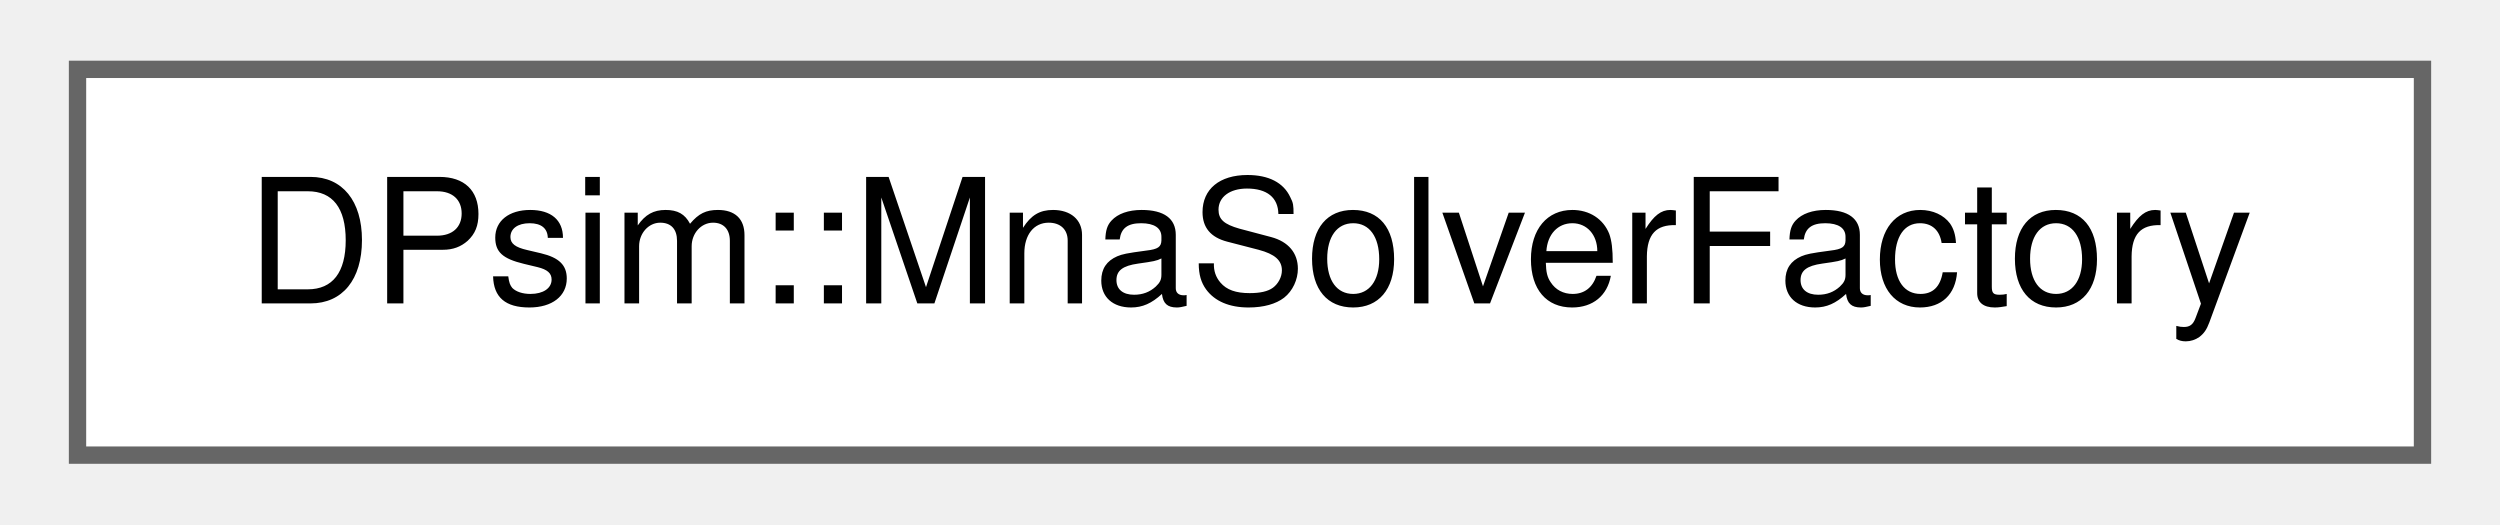
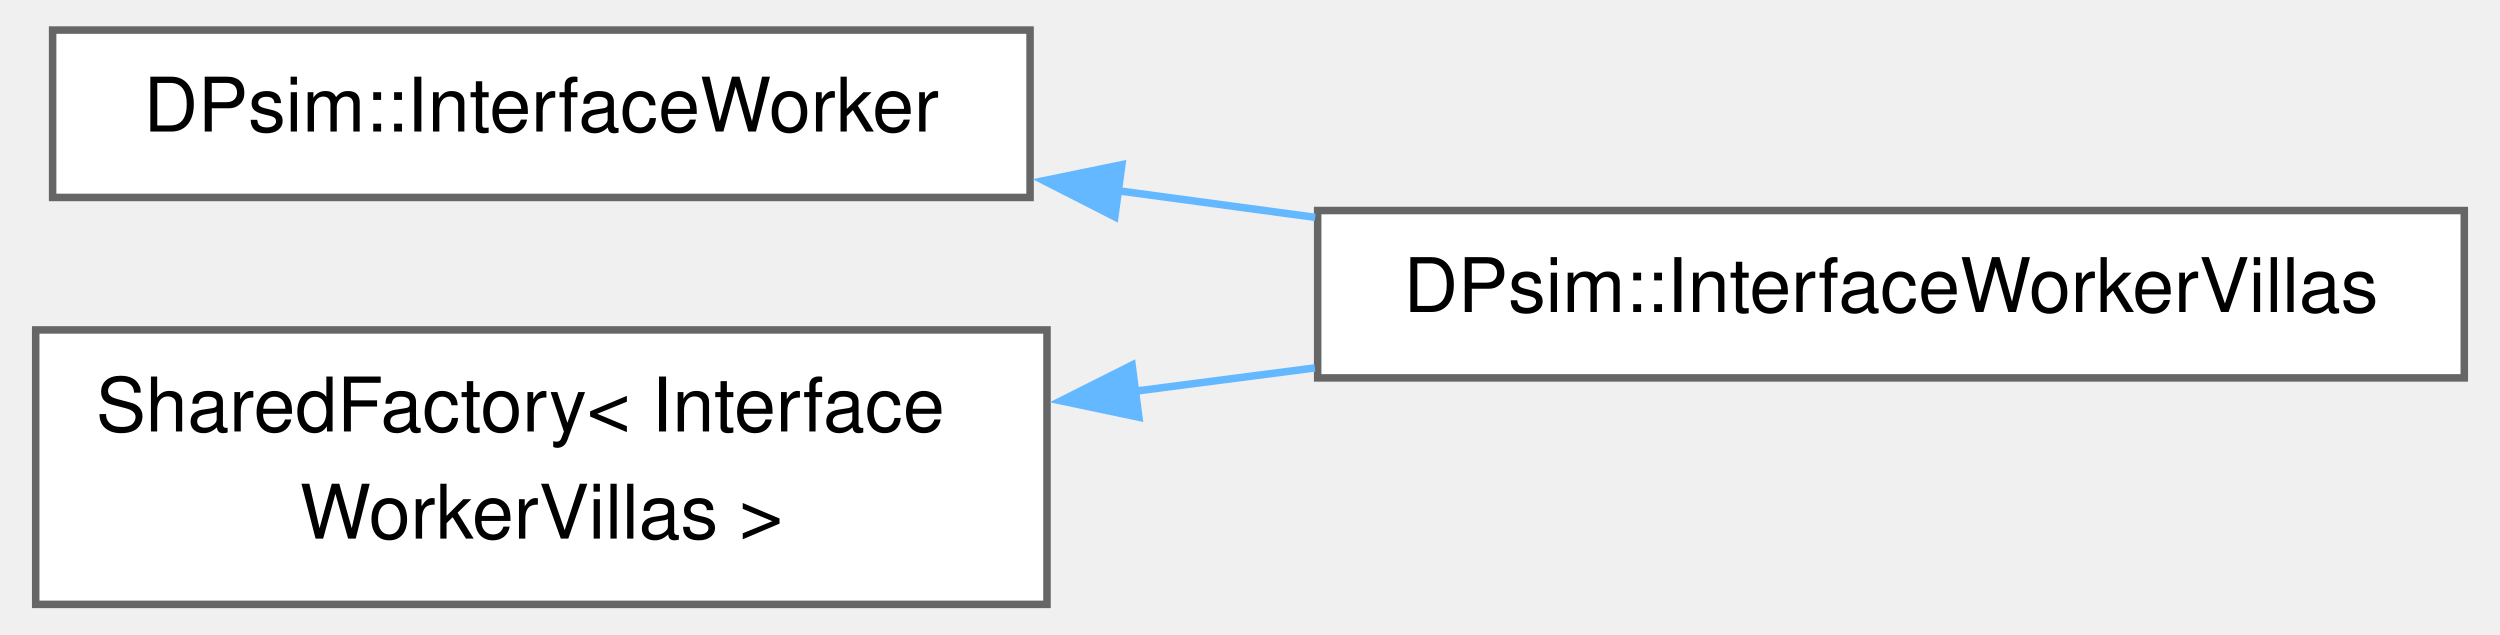
- <svg xmlns="http://www.w3.org/2000/svg" xmlns:xlink="http://www.w3.org/1999/xlink" width="143pt" height="30pt" viewBox="0.00 0.00 143.25 30.25">
-   <g id="graph0" class="graph" transform="scale(1 1) rotate(0) translate(4 26.25)">
+ <svg xmlns="http://www.w3.org/2000/svg" xmlns:xlink="http://www.w3.org/1999/xlink" width="331pt" height="84pt" viewBox="0.00 0.00 331.00 84.38">
+   <g id="graph0" class="graph" transform="scale(1 1) rotate(0) translate(4 80.38)">
    <g id="Node000000" class="node">
      <g id="a_Node000000">
-         <a xlink:href="class_d_psim_1_1_mna_solver_factory.html" target="_top" xlink:title=" ">
-           <polygon fill="white" stroke="#666666" points="135.25,-22.25 0,-22.25 0,0 135.25,0 135.25,-22.25" />
-           <text text-anchor="middle" x="67.62" y="-8.75" font-family="Helvetica,sans-Serif" font-size="10.00">DPsim::MnaSolverFactory</text>
+         <a xlink:href="class_d_psim_1_1_interface_worker.html" target="_top" xlink:title=" ">
+           <polygon fill="white" stroke="#666666" points="132.25,-76.38 2.25,-76.38 2.25,-54.12 132.25,-54.12 132.25,-76.38" />
+           <text text-anchor="middle" x="67.25" y="-62.88" font-family="Helvetica,sans-Serif" font-size="10.00">DPsim::InterfaceWorker</text>
+         </a>
+       </g>
+     </g>
+     <g id="Node000001" class="node">
+       <g id="a_Node000001">
+         <a xlink:href="class_d_psim_1_1_interface_worker_villas.html" target="_top" xlink:title=" ">
+           <polygon fill="white" stroke="#666666" points="323,-52.38 170.5,-52.38 170.5,-30.12 323,-30.12 323,-52.38" />
+           <text text-anchor="middle" x="246.75" y="-38.88" font-family="Helvetica,sans-Serif" font-size="10.00">DPsim::InterfaceWorkerVillas</text>
+         </a>
+       </g>
+     </g>
+     <g id="edge583_Node000000_Node000001" class="edge">
+       <g id="a_edge583_Node000000_Node000001">
+         <a xlink:title=" ">
+           <path fill="none" stroke="#63b8ff" d="M143.89,-55.02C152.6,-53.85 161.47,-52.65 170.17,-51.47" />
+           <polygon fill="#63b8ff" stroke="#63b8ff" points="143.52,-51.54 134.08,-56.35 144.46,-58.48 143.52,-51.54" />
+         </a>
+       </g>
+     </g>
+     <g id="Node000002" class="node">
+       <g id="a_Node000002">
+         <a xlink:href="class_shared_factory.html" target="_top" xlink:title=" ">
+           <polygon fill="white" stroke="#666666" points="134.5,-36.5 0,-36.5 0,0 134.5,0 134.5,-36.5" />
+           <text text-anchor="start" x="8" y="-23" font-family="Helvetica,sans-Serif" font-size="10.00">SharedFactory&lt; Interface</text>
+           <text text-anchor="middle" x="67.25" y="-8.75" font-family="Helvetica,sans-Serif" font-size="10.00">WorkerVillas &gt;</text>
+         </a>
+       </g>
+     </g>
+     <g id="edge584_Node000002_Node000001" class="edge">
+       <g id="a_edge584_Node000002_Node000001">
+         <a xlink:title=" ">
+           <path fill="none" stroke="#63b8ff" d="M146.05,-28.33C154.04,-29.37 162.16,-30.42 170.13,-31.45" />
+           <polygon fill="#63b8ff" stroke="#63b8ff" points="146.72,-24.89 136.35,-27.07 145.82,-31.83 146.72,-24.89" />
        </a>
      </g>
    </g>
  </g>
</svg>
